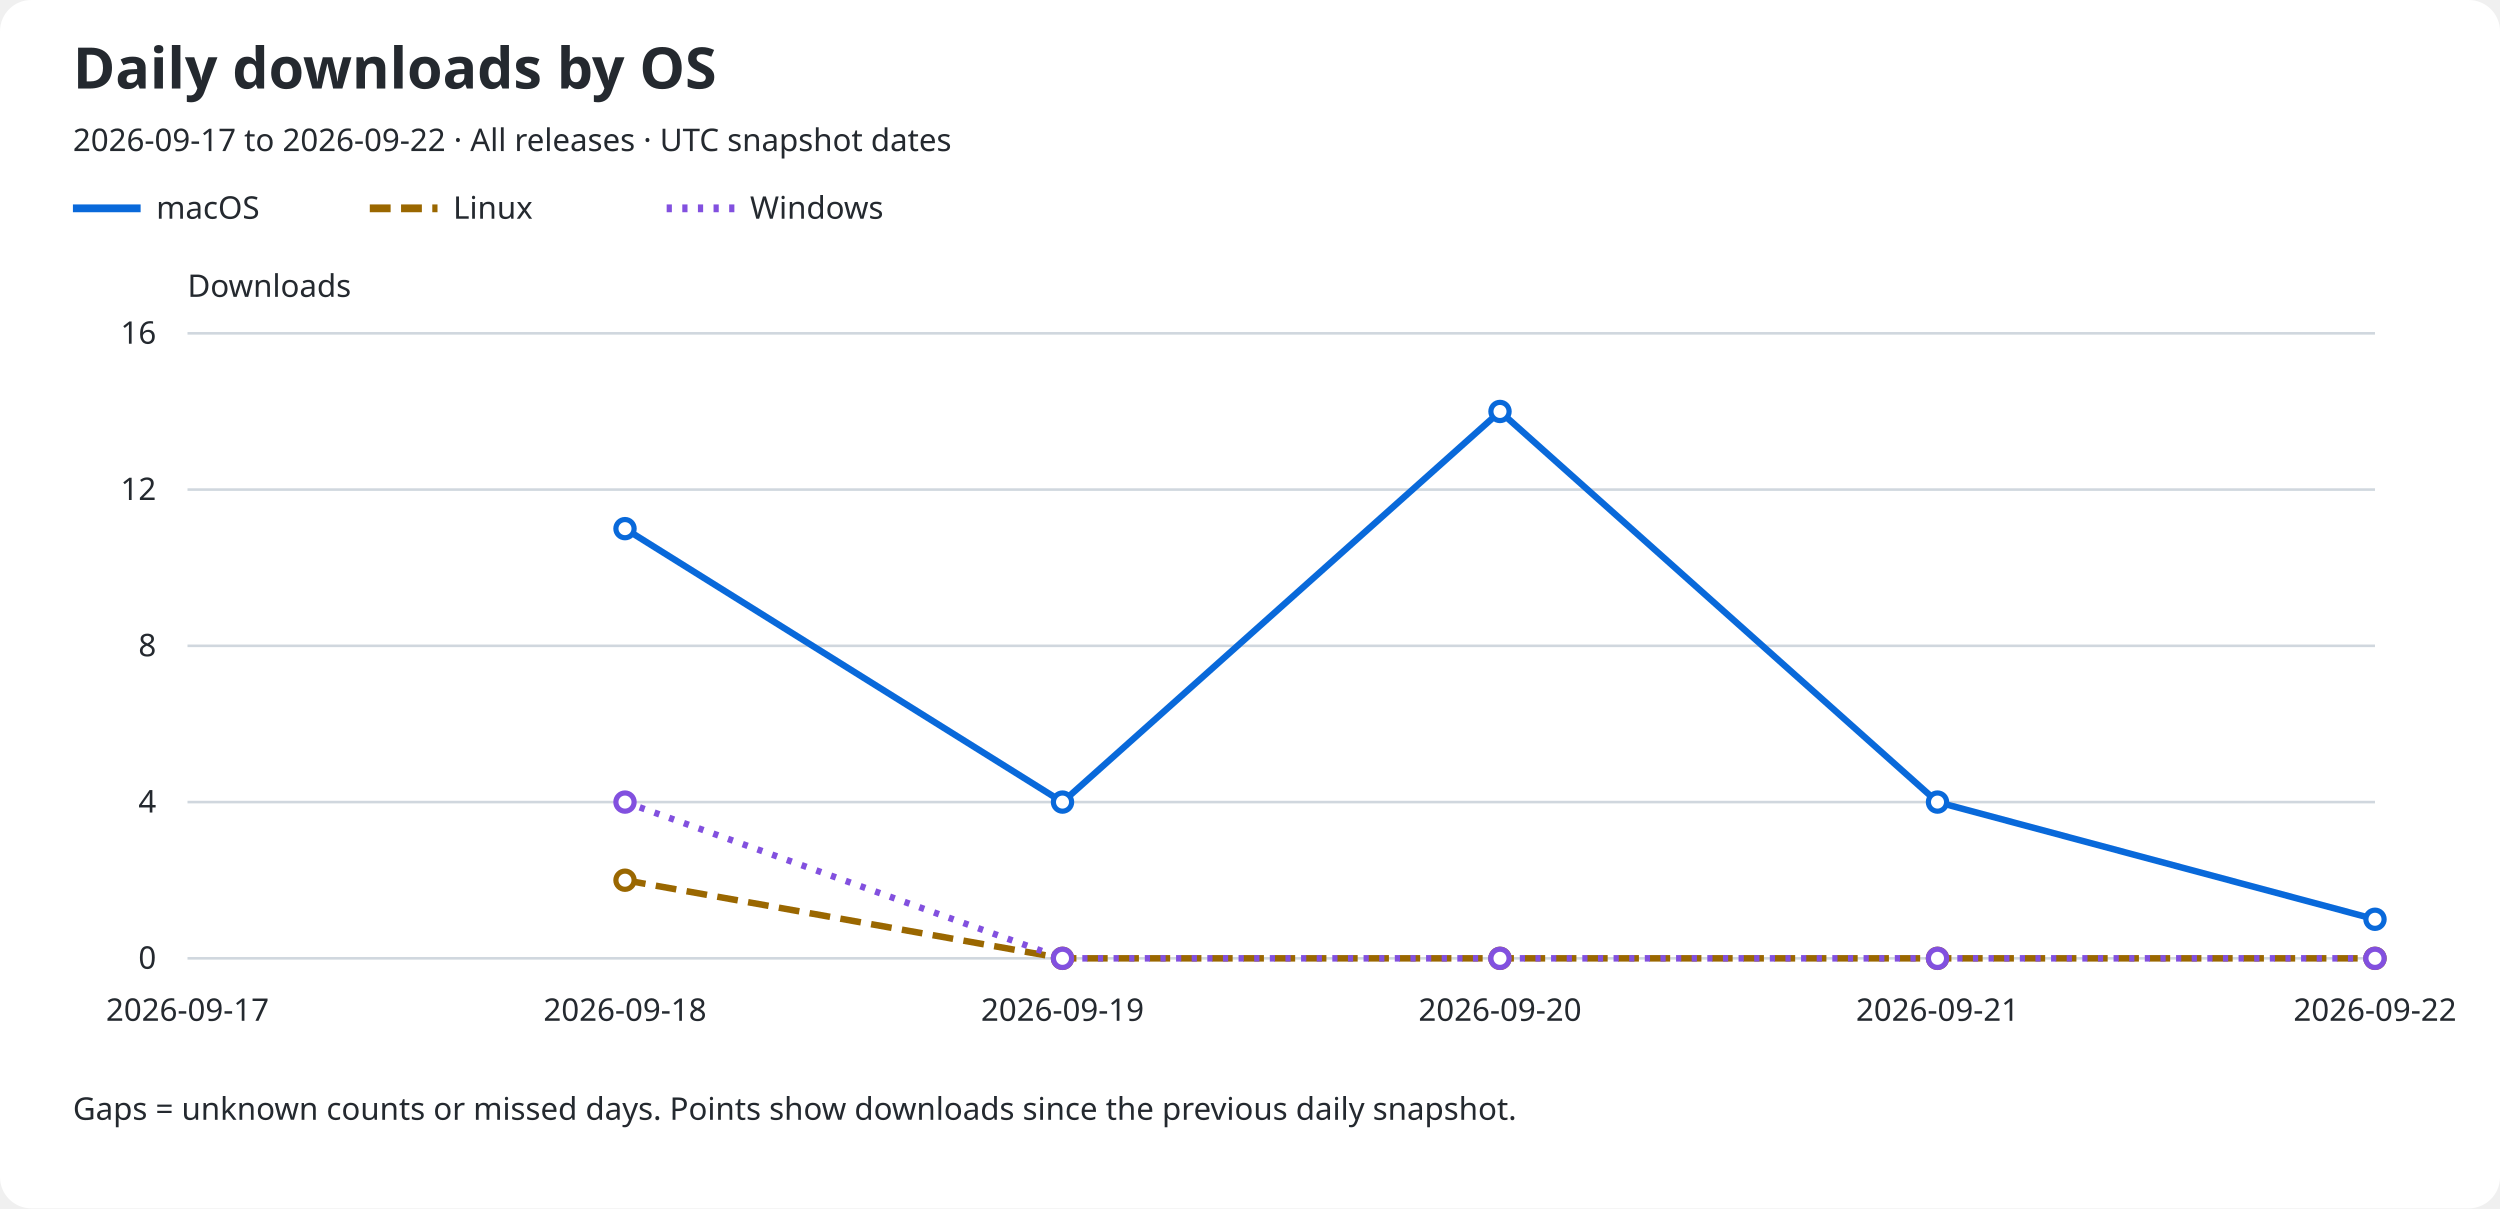
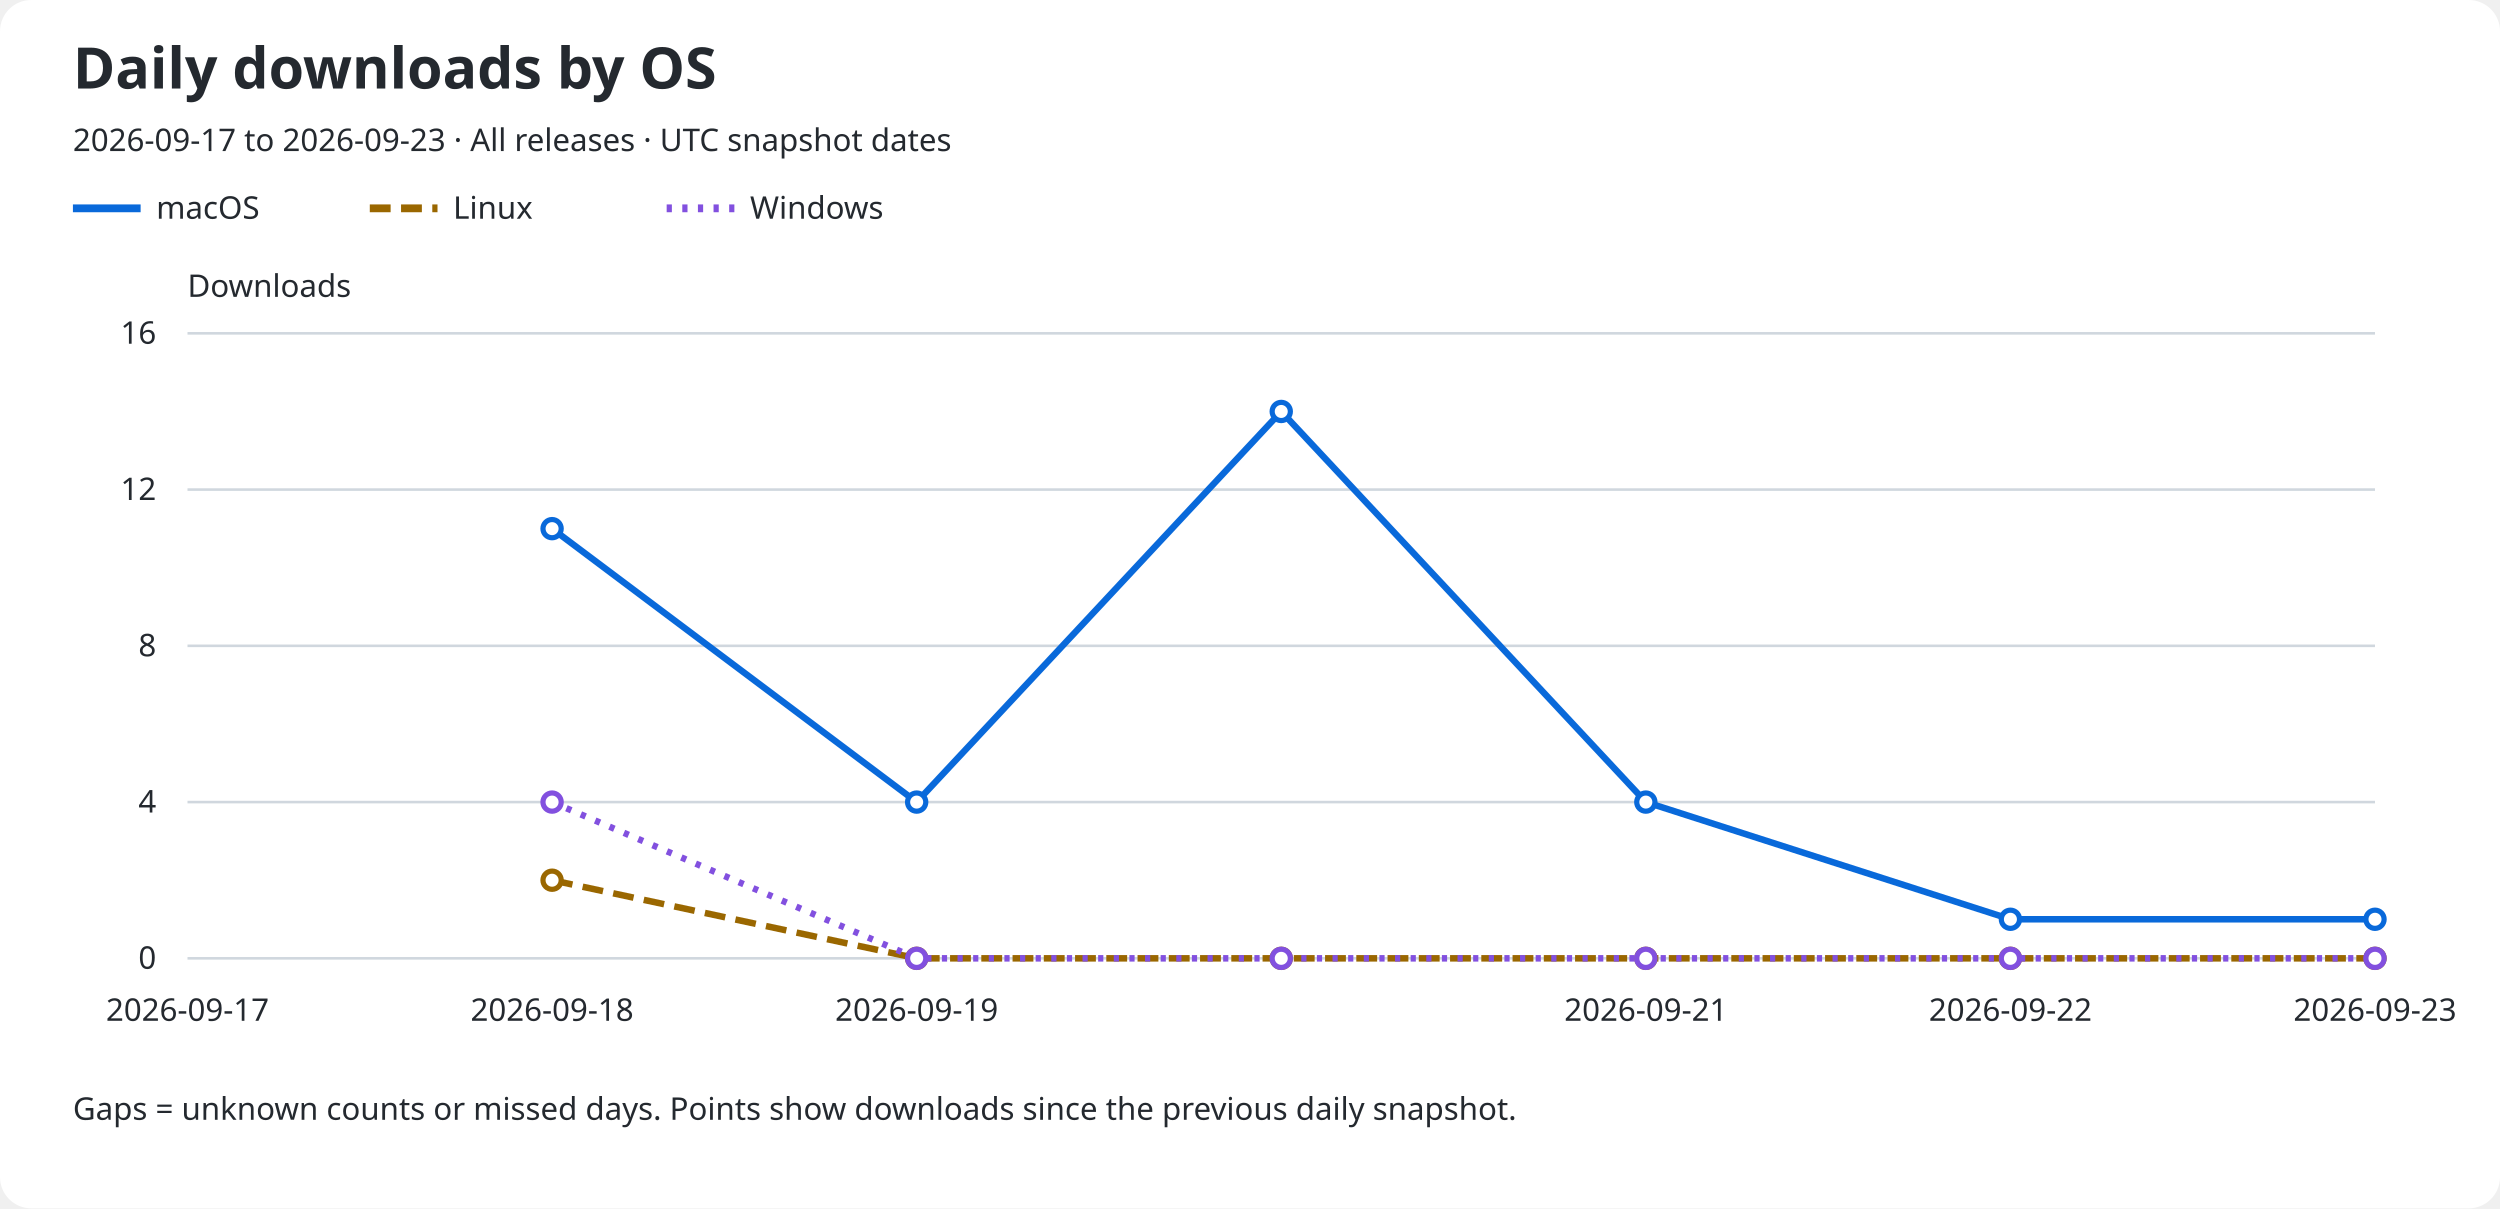
<svg xmlns="http://www.w3.org/2000/svg" role="img" aria-labelledby="title description" viewBox="0 0 960 464">
  <rect width="960" rx="12" fill="#ffffff" height="464" />
  <text x="28" y="34" fill="#24292f" font-family="sans-serif" font-size="22" font-weight="600">Daily downloads by OS</text>
-   <text x="28" y="58" fill="#24292f" font-family="sans-serif" font-size="12">2026-09-17 to 2026-09-22 · All releases · UTC snapshot dates</text>
+   <text x="28" y="58" fill="#24292f" font-family="sans-serif" font-size="12">2026-09-17 to 2026-09-23 · All releases · UTC snapshot dates</text>
  <line x1="28" y1="80" x2="54" y2="80" stroke="#0969da" stroke-width="3" stroke-dasharray="none" />
  <text x="60" y="84" fill="#24292f" font-family="sans-serif" font-size="12">macOS</text>
  <line x1="142" y1="80" x2="168" y2="80" stroke="#9a6700" stroke-width="3" stroke-dasharray="8 4" />
  <text x="174" y="84" fill="#24292f" font-family="sans-serif" font-size="12">Linux</text>
  <line x1="256" y1="80" x2="282" y2="80" stroke="#8250df" stroke-width="3" stroke-dasharray="2 4" />
  <text x="288" y="84" fill="#24292f" font-family="sans-serif" font-size="12">Windows</text>
  <text x="72" y="114" fill="#24292f" font-family="sans-serif" font-size="12">Downloads</text>
  <line x1="72" y1="368.0" x2="912" y2="368.0" stroke="#d0d7de" />
  <text x="60" y="372.0" fill="#24292f" font-family="sans-serif" font-size="12" text-anchor="end">0</text>
  <line x1="72" y1="308.0" x2="912" y2="308.0" stroke="#d0d7de" />
  <text x="60" y="312.0" fill="#24292f" font-family="sans-serif" font-size="12" text-anchor="end">4</text>
  <line x1="72" y1="248.0" x2="912" y2="248.0" stroke="#d0d7de" />
  <text x="60" y="252.0" fill="#24292f" font-family="sans-serif" font-size="12" text-anchor="end">8</text>
  <line x1="72" y1="188.0" x2="912" y2="188.0" stroke="#d0d7de" />
  <text x="60" y="192.0" fill="#24292f" font-family="sans-serif" font-size="12" text-anchor="end">12</text>
  <line x1="72" y1="128.0" x2="912" y2="128.0" stroke="#d0d7de" />
  <text x="60" y="132.0" fill="#24292f" font-family="sans-serif" font-size="12" text-anchor="end">16</text>
  <text x="72.0" y="392" fill="#24292f" font-family="sans-serif" font-size="12" text-anchor="middle">2026-09-17</text>
-   <text x="240.0" y="392" fill="#24292f" font-family="sans-serif" font-size="12" text-anchor="middle">2026-09-18</text>
-   <text x="408.0" y="392" fill="#24292f" font-family="sans-serif" font-size="12" text-anchor="middle">2026-09-19</text>
-   <text x="576.0" y="392" fill="#24292f" font-family="sans-serif" font-size="12" text-anchor="middle">2026-09-20</text>
-   <text x="744.0" y="392" fill="#24292f" font-family="sans-serif" font-size="12" text-anchor="middle">2026-09-21</text>
-   <text x="912.0" y="392" fill="#24292f" font-family="sans-serif" font-size="12" text-anchor="middle">2026-09-22</text>
-   <path d="M 240.00 203.00 L 408.00 308.00 L 576.00 158.00 L 744.00 308.00 L 912.00 353.00" fill="none" stroke="#0969da" stroke-width="2.5" stroke-dasharray="none" data-os="macos" />
-   <circle cx="240.00" cy="203.00" r="3.5" fill="#ffffff" stroke="#0969da" stroke-width="2" />
-   <circle cx="408.00" cy="308.00" r="3.5" fill="#ffffff" stroke="#0969da" stroke-width="2" />
-   <circle cx="576.00" cy="158.00" r="3.5" fill="#ffffff" stroke="#0969da" stroke-width="2" />
-   <circle cx="744.00" cy="308.00" r="3.5" fill="#ffffff" stroke="#0969da" stroke-width="2" />
+   <text x="212.0" y="392" fill="#24292f" font-family="sans-serif" font-size="12" text-anchor="middle">2026-09-18</text>
+   <text x="352.0" y="392" fill="#24292f" font-family="sans-serif" font-size="12" text-anchor="middle">2026-09-19</text>
+   <text x="632.0" y="392" fill="#24292f" font-family="sans-serif" font-size="12" text-anchor="middle">2026-09-21</text>
+   <text x="772.0" y="392" fill="#24292f" font-family="sans-serif" font-size="12" text-anchor="middle">2026-09-22</text>
+   <text x="912.0" y="392" fill="#24292f" font-family="sans-serif" font-size="12" text-anchor="middle">2026-09-23</text>
+   <path d="M 212.00 203.00 L 352.00 308.00 L 492.00 158.00 L 632.00 308.00 L 772.00 353.00 L 912.00 353.00" fill="none" stroke="#0969da" stroke-width="2.5" stroke-dasharray="none" data-os="macos" />
+   <circle cx="212.00" cy="203.00" r="3.5" fill="#ffffff" stroke="#0969da" stroke-width="2" />
+   <circle cx="352.00" cy="308.00" r="3.5" fill="#ffffff" stroke="#0969da" stroke-width="2" />
+   <circle cx="492.00" cy="158.00" r="3.5" fill="#ffffff" stroke="#0969da" stroke-width="2" />
+   <circle cx="632.00" cy="308.00" r="3.5" fill="#ffffff" stroke="#0969da" stroke-width="2" />
+   <circle cx="772.00" cy="353.00" r="3.5" fill="#ffffff" stroke="#0969da" stroke-width="2" />
  <circle cx="912.00" cy="353.00" r="3.5" fill="#ffffff" stroke="#0969da" stroke-width="2" />
-   <path d="M 240.00 338.00 L 408.00 368.00 L 576.00 368.00 L 744.00 368.00 L 912.00 368.00" fill="none" stroke="#9a6700" stroke-width="2.5" stroke-dasharray="8 4" data-os="linux" />
-   <circle cx="240.00" cy="338.00" r="3.5" fill="#ffffff" stroke="#9a6700" stroke-width="2" />
-   <circle cx="408.00" cy="368.00" r="3.5" fill="#ffffff" stroke="#9a6700" stroke-width="2" />
-   <circle cx="576.00" cy="368.00" r="3.5" fill="#ffffff" stroke="#9a6700" stroke-width="2" />
-   <circle cx="744.00" cy="368.00" r="3.5" fill="#ffffff" stroke="#9a6700" stroke-width="2" />
+   <path d="M 212.00 338.00 L 352.00 368.00 L 492.00 368.00 L 632.00 368.00 L 772.00 368.00 L 912.00 368.00" fill="none" stroke="#9a6700" stroke-width="2.5" stroke-dasharray="8 4" data-os="linux" />
+   <circle cx="212.00" cy="338.00" r="3.5" fill="#ffffff" stroke="#9a6700" stroke-width="2" />
+   <circle cx="352.00" cy="368.00" r="3.5" fill="#ffffff" stroke="#9a6700" stroke-width="2" />
+   <circle cx="492.00" cy="368.00" r="3.5" fill="#ffffff" stroke="#9a6700" stroke-width="2" />
+   <circle cx="632.00" cy="368.00" r="3.5" fill="#ffffff" stroke="#9a6700" stroke-width="2" />
+   <circle cx="772.00" cy="368.00" r="3.5" fill="#ffffff" stroke="#9a6700" stroke-width="2" />
  <circle cx="912.00" cy="368.00" r="3.5" fill="#ffffff" stroke="#9a6700" stroke-width="2" />
-   <path d="M 240.00 308.00 L 408.00 368.00 L 576.00 368.00 L 744.00 368.00 L 912.00 368.00" fill="none" stroke="#8250df" stroke-width="2.5" stroke-dasharray="2 4" data-os="windows" />
-   <circle cx="240.00" cy="308.00" r="3.5" fill="#ffffff" stroke="#8250df" stroke-width="2" />
-   <circle cx="408.00" cy="368.00" r="3.5" fill="#ffffff" stroke="#8250df" stroke-width="2" />
-   <circle cx="576.00" cy="368.00" r="3.5" fill="#ffffff" stroke="#8250df" stroke-width="2" />
-   <circle cx="744.00" cy="368.00" r="3.5" fill="#ffffff" stroke="#8250df" stroke-width="2" />
+   <path d="M 212.00 308.00 L 352.00 368.00 L 492.00 368.00 L 632.00 368.00 L 772.00 368.00 L 912.00 368.00" fill="none" stroke="#8250df" stroke-width="2.5" stroke-dasharray="2 4" data-os="windows" />
+   <circle cx="212.00" cy="308.00" r="3.5" fill="#ffffff" stroke="#8250df" stroke-width="2" />
+   <circle cx="352.00" cy="368.00" r="3.5" fill="#ffffff" stroke="#8250df" stroke-width="2" />
+   <circle cx="492.00" cy="368.00" r="3.5" fill="#ffffff" stroke="#8250df" stroke-width="2" />
+   <circle cx="632.00" cy="368.00" r="3.5" fill="#ffffff" stroke="#8250df" stroke-width="2" />
+   <circle cx="772.00" cy="368.00" r="3.5" fill="#ffffff" stroke="#8250df" stroke-width="2" />
  <circle cx="912.00" cy="368.00" r="3.5" fill="#ffffff" stroke="#8250df" stroke-width="2" />
  <text x="28" y="430" fill="#24292f" font-family="sans-serif" font-size="12">Gaps = unknown counts or missed days. Points show downloads since the previous daily snapshot.</text>
</svg>
